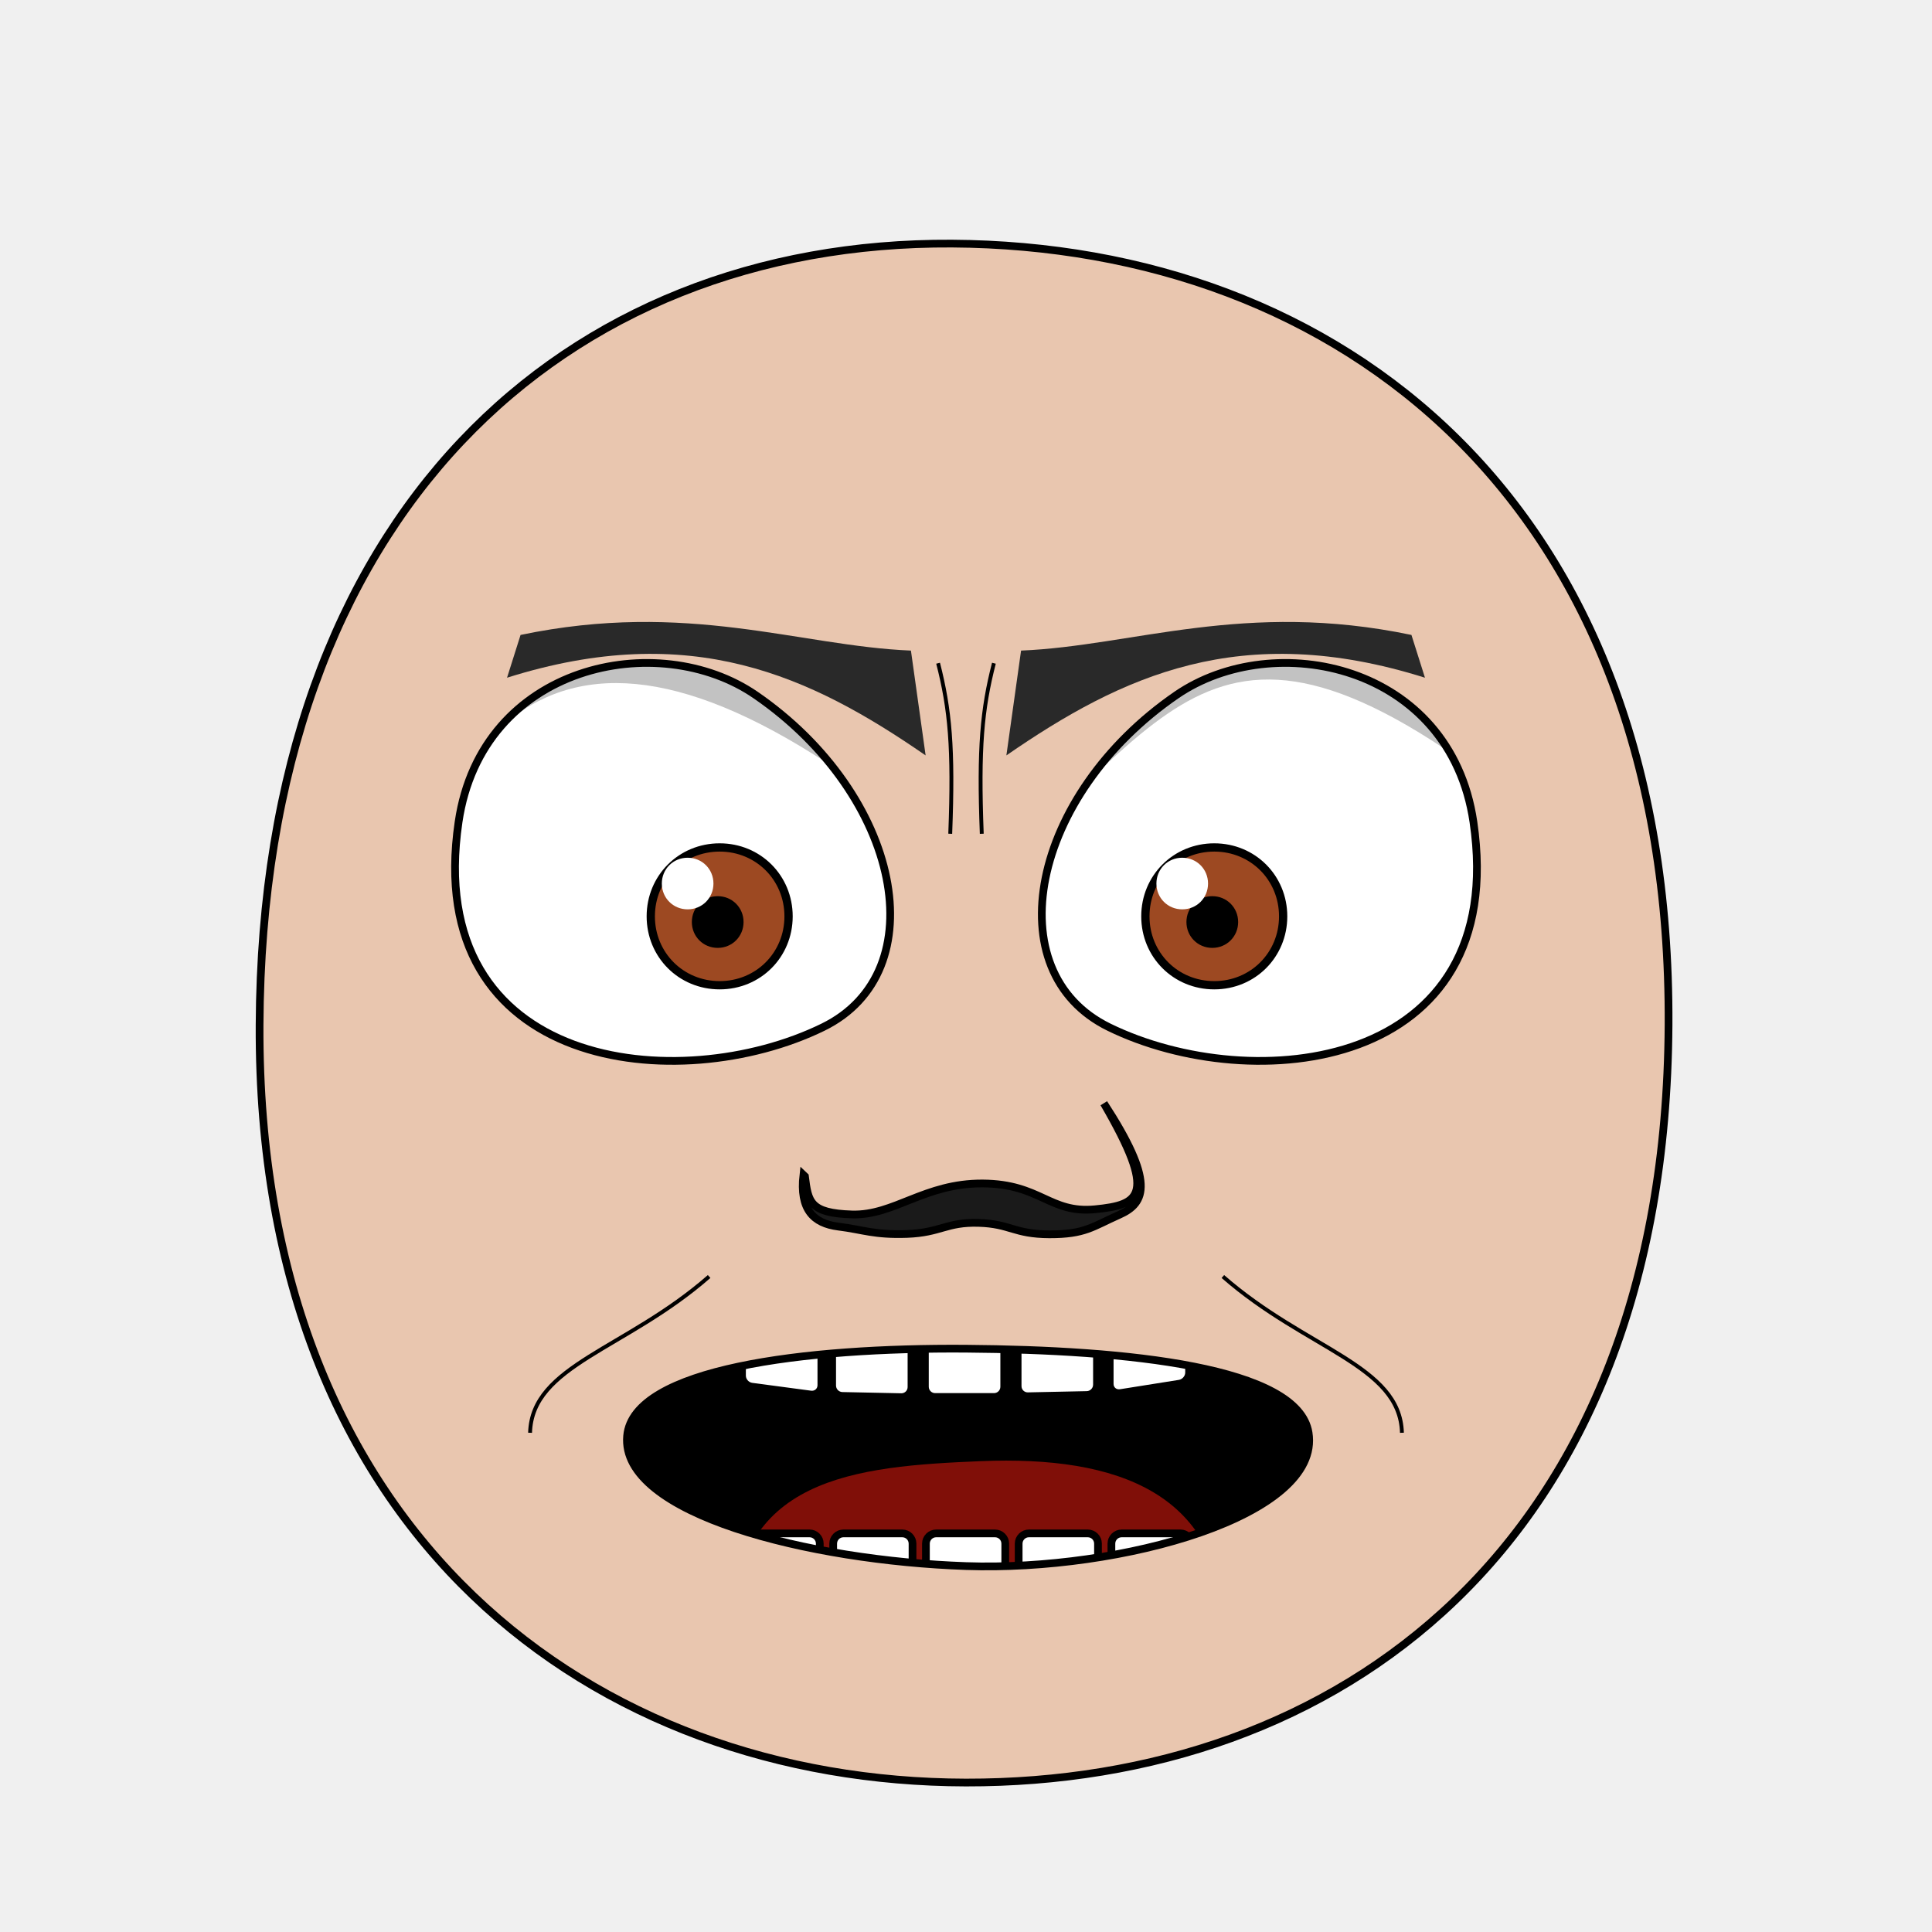
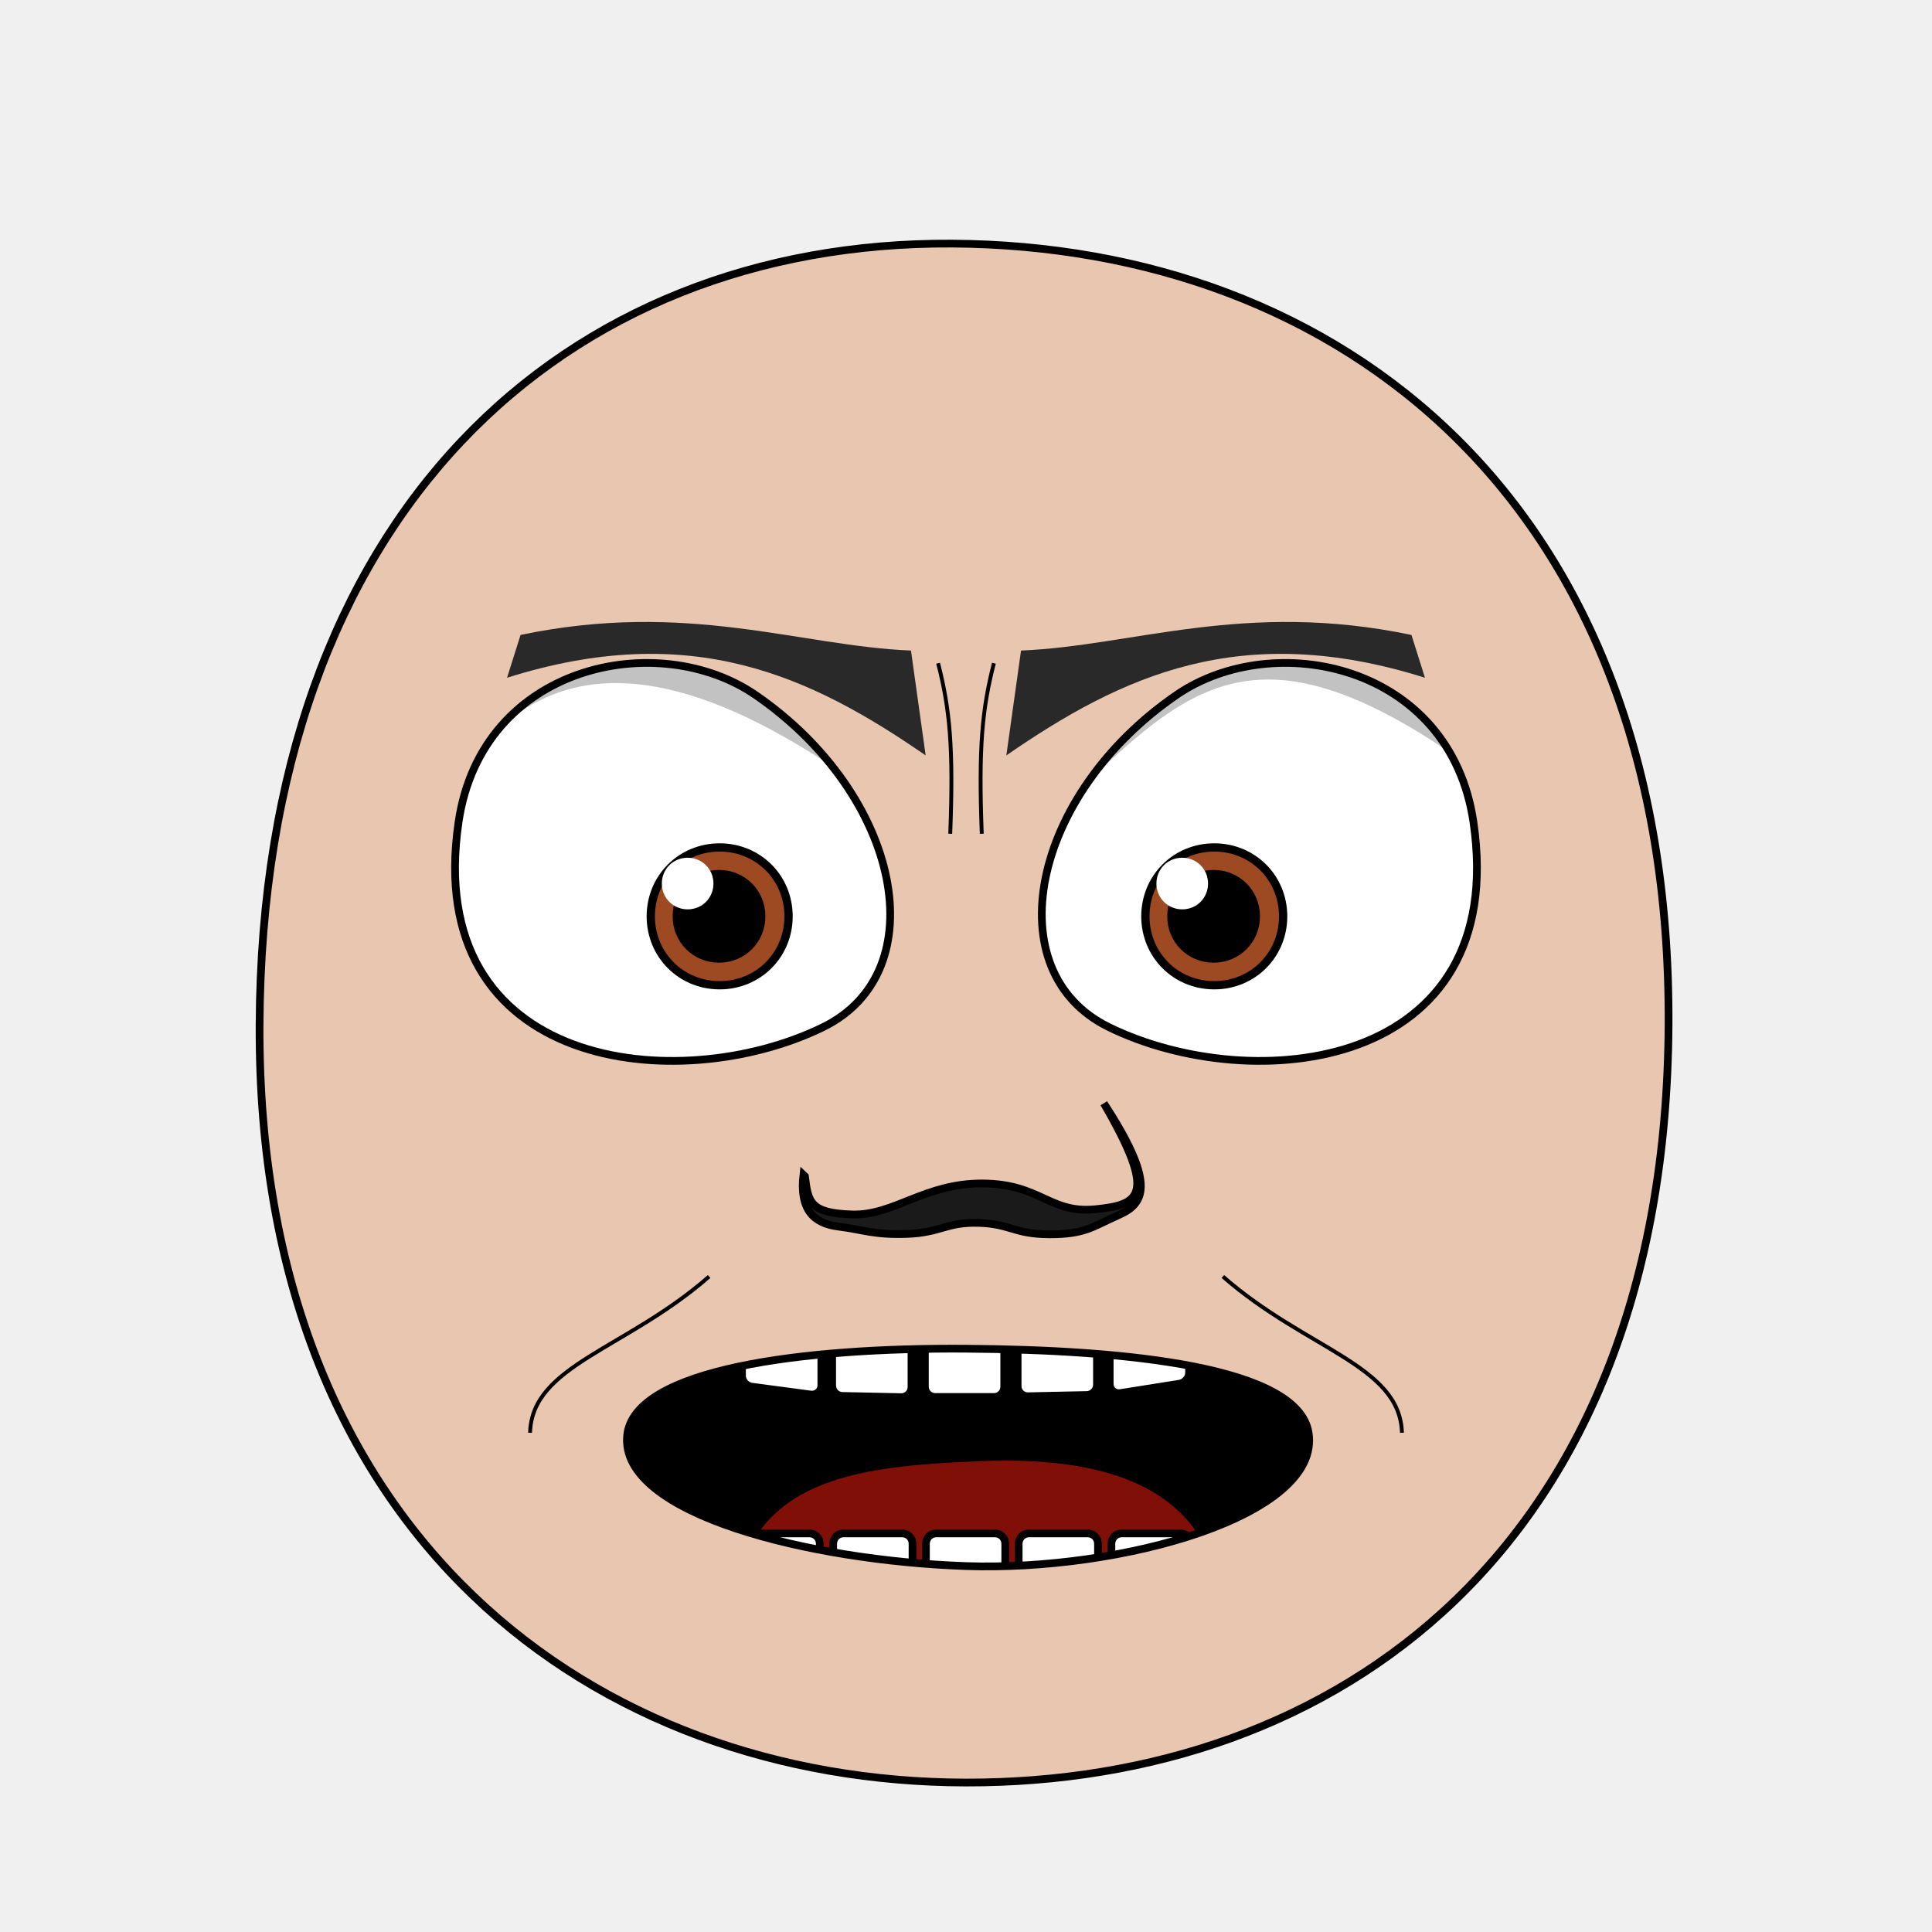
- <svg xmlns="http://www.w3.org/2000/svg" xmlns:xlink="http://www.w3.org/1999/xlink" version="1.1" width="100%" height="100%" id="emoticon-front-view" viewBox="0 0 250 250">
+ <svg xmlns="http://www.w3.org/2000/svg" xmlns:xlink="http://www.w3.org/1999/xlink" viewBox="0 0 250 250" id="emoticon-front-view" height="100%" width="100%" version="1.1">
  <defs id="defs">
    <clipPath id="clipPath-left-eye">
-       <use transform="matrix(1,0,0,1,0,0)" id="use-left-eye-outline-1" y="0" height="1" xlink:href="#left-eye-outline" width="1" x="0" />
+       <use transform="matrix(1,0,0,1,0,0)" x="0" width="1" xlink:href="#left-eye-outline" height="1" y="0" id="use-left-eye-outline-1">
+ </use>
    </clipPath>
    <clipPath id="clipPath-right-eye">
-       <use transform="matrix(-1,0,0,1,250,0)" morph="fixed" x="0" width="250" xlink:href="#left-eye-outline" height="250" y="0" id="use-left-eye-outline-2" />
+       <use transform="matrix(-1,0,0,1,250,0)" id="use-left-eye-outline-2" y="0" height="250" xlink:href="#left-eye-outline" width="250" x="0" morph="fixed">
+ </use>
    </clipPath>
-     <clipPath clipPathUnits="userSpaceOnUse" id="clipPath-mouth">
-       <use transform="matrix(1,0,0,1,0,0)" width="250" id="use-mouth-outline" xlink:href="#mouth-outline" x="0" y="0" height="250" />
+     <clipPath id="clipPath-mouth" clipPathUnits="userSpaceOnUse">
+       <use transform="matrix(1,0,0,1,0,0)" height="250" y="0" x="0" xlink:href="#mouth-outline" id="use-mouth-outline" width="250">
+ </use>
    </clipPath>
  </defs>
  <g id="head">
-     <path d="M 124.98,230.66 C 172.77,230.75 215.51,200.57 215.91,132.64 216.29,64.72 173.26,31.81 123.18,31.52 73.1,31.24 33.88,66.28 33.59,132.65 33.3,199.01 77.19,230.57 124.98,230.66 Z" style="fill:#e9c6af;stroke:#000000;stroke-width:1;stroke-opacity:1" id="head-outline" />
+     <path d="M 124.98,230.66 C 172.77,230.75 215.51,200.57 215.91,132.64 216.29,64.72 173.26,31.81 123.18,31.52 73.1,31.24 33.88,66.28 33.59,132.65 33.3,199.01 77.19,230.57 124.98,230.66 Z" style="fill:#e9c6af;stroke:#000000;stroke-width:1" id="head-outline">
+ </path>
  </g>
  <g id="left-eye">
-     <path d="M 97.78,89.94 C 116.63,102.91 121.16,125.76 106.49,132.92 87.94,141.99 54.59,138.62 59.34,106.36 62.35,85.92 85.16,81.26 97.78,89.94 Z" style="fill:#ffffff;stroke:#000000;stroke-width:1;stroke-miterlimit:4;stroke-opacity:1;stroke-dasharray:none" id="left-eye-outline" />
-     <g id="left-eyeball" clip-path="url(#clipPath-left-eye)">
+     <path d="M 97.78,89.94 C 116.63,102.91 121.16,125.76 106.49,132.92 87.94,141.99 54.59,138.62 59.34,106.36 62.35,85.92 85.16,81.26 97.78,89.94 Z" style="fill:#ffffff;stroke:#000000;stroke-width:1" id="left-eye-outline">
+ </path>
+     <g clip-path="url(#clipPath-left-eye)" id="left-eyeball">
      <g id="left-lens">
-         <path d="M 1,0.5 C 1,0.78 0.78,1 0.5,1 0.22,1 0,0.78 0,0.5 0,0.22 0.22,0 0.5,0 0.78,0 1,0.22 1,0.5 z" transform="matrix(17.83,0,0,17.83,84.21,109.66)" style="fill:#9d4922;fill-opacity:1;stroke:#000000;stroke-width:0.06;stroke-miterlimit:4;stroke-opacity:1;stroke-dasharray:none" morph="relative" id="iris" />
-         <path d="M 1,0.5 C 1,0.78 0.78,1 0.5,1 0.22,1 0,0.78 0,0.5 0,0.22 0.22,0 0.5,0 0.78,0 1,0.22 1,0.5 z" transform="matrix(5.72,0,0,5.72,90.01,116.45)" style="fill:#000000;fill-opacity:1;stroke:#000000;stroke-width:0.17;stroke-miterlimit:4;stroke-opacity:1;stroke-dasharray:none" morph="relative" id="pupil" />
-         <path d="M 1,0.5 C 1,0.78 0.78,1 0.5,1 0.22,1 0,0.78 0,0.5 0,0.22 0.22,0 0.5,0 0.78,0 1,0.22 1,0.5 z" transform="matrix(6.68,0,0,6.68,85.64,110.99)" style="fill:#ffffff;fill-opacity:1;stroke:none" morph="transform-only" id="glare" />
+         <path d="M 1,0.5 C 1,0.78 0.78,1 0.5,1 0.22,1 0,0.78 0,0.5 0,0.22 0.22,0 0.5,0 0.78,0 1,0.22 1,0.5 z" transform="matrix(17.83,0,0,17.83,84.21,109.66)" style="fill:#9d4922;stroke:#000000;stroke-width:0.06" id="iris" morph="relative">
+ </path>
+         <path d="M 1,0.5 C 1,0.78 0.78,1 0.5,1 0.22,1 0,0.78 0,0.5 0,0.22 0.22,0 0.5,0 0.78,0 1,0.22 1,0.5 z" transform="matrix(10.26,0,0,10.26,87.91,113.44)" style="fill:#000000;stroke:#000000;stroke-width:0.17" id="pupil" morph="relative">
+ </path>
+         <path d="M 1,0.5 C 1,0.78 0.78,1 0.5,1 0.22,1 0,0.78 0,0.5 0,0.22 0.22,0 0.5,0 0.78,0 1,0.22 1,0.5 z" transform="matrix(6.68,0,0,6.68,85.64,110.99)" style="fill:#ffffff;stroke:none" id="glare" morph="transform-only">
+ </path>
      </g>
-       <path d="M 50,75 125,75 125,112.54 C 79.06,72.72 59.58,86.07 50,124.06 Z" style="opacity:0.24;fill:#000000;stroke:#000000;stroke-width:0px;stroke-linecap:butt;stroke-linejoin:miter;stroke-opacity:1" id="left-lid-shadow" />
+       <path d="M 50,75 125,75 125,112.54 C 79.06,72.72 59.58,86.07 50,124.06 Z" style="opacity:0.24;fill:#000000;stroke:#000000;stroke-width:0px" id="left-lid-shadow">
+ </path>
    </g>
  </g>
  <g id="right-eye">
-     <use transform="matrix(-1,0,0,1,250,0)" morph="fixed" x="0" width="250" xlink:href="#left-eye-outline" height="250" y="0" id="right-eye-outline" />
-     <g id="right-eyeball" clip-path="url(#clipPath-right-eye)">
-       <use transform="matrix(1,0,0,1,64,0)" morph="fixed" x="0" width="1" xlink:href="#left-lens" height="1" y="0" id="right-lens" />
-       <path d="M 125,114.91 125,75 200,75 200,106.73 C 156.1,70.55 152.65,94.09 125,114.91 Z" style="opacity:0.24;fill:#000000;stroke:#000000;stroke-width:0px;stroke-linecap:butt;stroke-linejoin:miter;stroke-miterlimit:4;stroke-opacity:1;stroke-dasharray:none" id="right-lid-shadow" />
+     <use transform="matrix(-1,0,0,1,250,0)" id="right-eye-outline" y="0" height="250" xlink:href="#left-eye-outline" width="250" x="0" morph="fixed">
+ </use>
+     <g clip-path="url(#clipPath-right-eye)" id="right-eyeball">
+       <use transform="matrix(1,0,0,1,64,0)" id="right-lens" y="0" height="1" xlink:href="#left-lens" width="1" x="0" morph="fixed">
+ </use>
+       <path d="M 125,114.91 125,75 200,75 200,106.73 C 156.1,70.55 152.65,94.09 125,114.91 Z" style="opacity:0.24;fill:#000000;stroke:#000000;stroke-width:0px" id="right-lid-shadow">
+ </path>
    </g>
  </g>
-   <path d="M 119.775,97.75 C 104.885,87.468 89.439,80.191 65.61,87.696 l 1.75,-5.535 c 21.579,-4.51 36.052,1.429 50.515,2.025 z" style="fill:#292929;fill-opacity:1;fill-rule:nonzero;stroke-width:1;stroke-miterlimit:121.8;stroke-opacity:0;stroke-dasharray:none" id="left-eye-brow" />
+   <path d="M 119.78,97.75 C 104.89,87.47 89.44,80.19 65.61,87.7 L 67.36,82.16 C 88.94,77.65 103.41,83.59 117.88,84.18 Z" style="fill:#292929;stroke-width:1" id="left-eye-brow">
+ </path>
  <g id="nose">
-     <path d="M 104.16,152.22 C 104.58,155.51 104.77,156.98 110.24,157.15 115.71,157.32 119.6,153.1 127.15,153.14 134.68,153.19 135.8,157.05 141.7,156.48 147.61,155.9 149.75,154.68 142.84,142.77 149.43,152.87 148.32,155.65 144.84,157.19 141.37,158.73 140.4,159.73 135.79,159.72 131.19,159.7 130.76,158.36 126.62,158.24 122.46,158.12 121.72,159.51 117.4,159.67 113.08,159.82 111.76,159.13 108.49,158.72 105.23,158.31 103.45,156.48 103.96,152.03 Z" style="fill:#1a1a1a;stroke:#000000;stroke-width:1;stroke-miterlimit:4;stroke-dasharray:none" id="nose-outline" />
+     <path d="M 104.16,152.22 C 104.58,155.51 104.77,156.98 110.24,157.15 115.71,157.32 119.6,153.1 127.15,153.14 134.68,153.19 135.8,157.05 141.7,156.48 147.61,155.9 149.75,154.68 142.84,142.77 149.43,152.87 148.32,155.65 144.84,157.19 141.37,158.73 140.4,159.73 135.79,159.72 131.19,159.7 130.76,158.36 126.62,158.24 122.46,158.12 121.72,159.51 117.4,159.67 113.08,159.82 111.76,159.13 108.49,158.72 105.23,158.31 103.45,156.48 103.96,152.03 Z" style="fill:#1a1a1a;stroke:#000000;stroke-width:1" id="nose-outline">
+ </path>
  </g>
-   <use transform="matrix(-1,0,0,1,250,0)" id="right-eye-brow" y="0" height="250" xlink:href="#left-eye-brow" width="250" x="0" />
+   <use transform="matrix(-1,0,0,1,250,0)" x="0" width="250" xlink:href="#left-eye-brow" height="250" y="0" id="right-eye-brow">
+ </use>
  <g id="mouth">
-     <g clip-path="url(#clipPath-mouth)" id="mouth-interior">
-       <rect style="fill:#000000;fill-opacity:1;stroke:none" y="159.934" height="66.556" id="mouth-background" width="119.944" x="68.16" />
-       <path d="M 94.84,211.42 C 94.51,191.12 110.73,189.74 126.96,189.07 144.51,188.36 158.42,193.11 158.42,211.42 137.23,211.42 116.04,211.42 94.84,211.42 Z" style="fill:#800f08;fill-opacity:1;stroke:none" id="tongue" />
-       <g transform="matrix(1,0,0,1,0.5,-6.68)" id="upper-teeth" morph="fix-children">
-         <rect style="fill:#ffffff;fill-opacity:1;stroke:#000000;stroke-width:1.004;stroke-opacity:1" id="tooth-02" height="15.123" y="158.085" rx="1.336" transform="matrix(0.991225,0.1321854,0,1,0,0)" ry="1.325" x="96.362" width="10.356" />
-         <rect style="fill:#ffffff;fill-opacity:1;stroke:#000000;stroke-width:1;stroke-opacity:1" ry="1.325" x="107.205" width="10.267" id="tooth-03" transform="matrix(0.999781,0.02092668,0,1,0,0)" height="15.123" y="169.917" rx="1.325" />
-         <rect style="fill:#ffffff;fill-opacity:1;stroke:#000000;stroke-opacity:1" id="tooth-04" height="15.123" y="172.327" rx="1.325" ry="1.325" x="119.182" width="10.265" />
-         <rect style="fill:#ffffff;fill-opacity:1;stroke:#000000;stroke-width:1;stroke-opacity:1" ry="1.325" x="131.211" width="10.267" id="tooth-05" transform="matrix(0.999781,-0.02092669,0,1,0,0)" height="15.123" y="175.003" rx="1.325" />
-         <rect style="fill:#ffffff;fill-opacity:1;stroke:#000000;stroke-width:1.006;stroke-opacity:1" id="tooth-06" height="15.123" y="194.778" rx="1.341" transform="matrix(0.9876076,-0.1569434,0,1,0,0)" ry="1.325" x="144.894" width="10.394" />
+     <g id="mouth-interior" clip-path="url(#clipPath-mouth)">
+       <rect style="fill:#000000;stroke:none" x="68.16" width="119.944" id="mouth-background" height="66.556" y="159.934">
+ </rect>
+       <path d="M 94.84,211.42 C 94.51,191.12 110.73,189.74 126.96,189.07 144.51,188.36 158.42,193.11 158.42,211.42 137.23,211.42 116.04,211.42 94.84,211.42 Z" style="fill:#800f08;stroke:none" id="tongue">
+ </path>
+       <g transform="matrix(1,0,0,1,0.5,-6.68)" morph="fix-children" id="upper-teeth">
+         <rect width="10.356" x="96.362" ry="1.325" transform="matrix(0.991225,0.1321854,0,1,0,0)" rx="1.336" y="158.085" height="15.123" id="tooth-02" style="fill:#ffffff;fill-opacity:1;stroke:#000000;stroke-width:1.004;stroke-opacity:1">
+ </rect>
+         <rect rx="1.325" y="169.917" height="15.123" transform="matrix(0.999781,0.02092668,0,1,0,0)" id="tooth-03" width="10.267" x="107.205" ry="1.325" style="fill:#ffffff;fill-opacity:1;stroke:#000000;stroke-width:1;stroke-opacity:1">
+ </rect>
+         <rect width="10.265" x="119.182" ry="1.325" rx="1.325" y="172.327" height="15.123" id="tooth-04" style="fill:#ffffff;fill-opacity:1;stroke:#000000;stroke-opacity:1">
+ </rect>
+         <rect rx="1.325" y="175.003" height="15.123" transform="matrix(0.999781,-0.02092669,0,1,0,0)" id="tooth-05" width="10.267" x="131.211" ry="1.325" style="fill:#ffffff;fill-opacity:1;stroke:#000000;stroke-width:1;stroke-opacity:1">
+ </rect>
+         <rect width="10.394" x="144.894" ry="1.325" transform="matrix(0.9876076,-0.1569434,0,1,0,0)" rx="1.341" y="194.778" height="15.123" id="tooth-06" style="fill:#ffffff;fill-opacity:1;stroke:#000000;stroke-width:1.006;stroke-opacity:1">
+ </rect>
      </g>
-       <g transform="matrix(1,0,0,1,0.5,26.33)" morph="fix-children" id="lower-teeth">
-         <rect rx="1.325" y="172.091" height="15.123" id="tooth-09" width="10.265" x="95.315" ry="1.325" style="fill:#ffffff;fill-opacity:1;stroke:#000000;stroke-opacity:1" />
-         <rect width="10.265" x="107.315" ry="1.325" rx="1.325" y="172.091" height="15.123" id="tooth-10" style="fill:#ffffff;fill-opacity:1;stroke:#000000;stroke-opacity:1" />
-         <rect rx="1.325" y="172.091" height="15.123" id="tooth-11" width="10.265" x="119.315" ry="1.325" style="fill:#ffffff;fill-opacity:1;stroke:#000000;stroke-opacity:1" />
-         <rect width="10.265" x="131.315" ry="1.325" rx="1.325" y="172.091" height="15.123" id="tooth-12" style="fill:#ffffff;fill-opacity:1;stroke:#000000;stroke-opacity:1" />
-         <rect rx="1.325" y="172.091" height="15.123" id="tooth-13" width="10.265" x="143.315" ry="1.325" style="fill:#ffffff;fill-opacity:1;stroke:#000000;stroke-opacity:1" />
+       <g transform="matrix(1,0,0,1,0.5,26.33)" id="lower-teeth" morph="fix-children">
+         <rect style="fill:#ffffff;fill-opacity:1;stroke:#000000;stroke-opacity:1" ry="1.325" x="95.315" width="10.265" id="tooth-09" height="15.123" y="172.091" rx="1.325">
+ </rect>
+         <rect style="fill:#ffffff;fill-opacity:1;stroke:#000000;stroke-opacity:1" id="tooth-10" height="15.123" y="172.091" rx="1.325" ry="1.325" x="107.315" width="10.265">
+ </rect>
+         <rect style="fill:#ffffff;fill-opacity:1;stroke:#000000;stroke-opacity:1" ry="1.325" x="119.315" width="10.265" id="tooth-11" height="15.123" y="172.091" rx="1.325">
+ </rect>
+         <rect style="fill:#ffffff;fill-opacity:1;stroke:#000000;stroke-opacity:1" id="tooth-12" height="15.123" y="172.091" rx="1.325" ry="1.325" x="131.315" width="10.265">
+ </rect>
+         <rect style="fill:#ffffff;fill-opacity:1;stroke:#000000;stroke-opacity:1" ry="1.325" x="143.315" width="10.265" id="tooth-13" height="15.123" y="172.091" rx="1.325">
+ </rect>
      </g>
    </g>
-     <path d="m 169.33,185.4 c 1.695,10.725 -24.207,17.938 -44.33,17.25 -20.123,-0.688 -44.767,-6.693 -43.85,-16.85 0.788,-8.724 23.042,-11.434 43.85,-11.28 20.808,0.153 42.984,2.364 44.33,10.88 z" style="fill:none;stroke:#000000;stroke-width:1px;stroke-miterlimit:4;stroke-opacity:1" id="mouth-outline" />
+     <path d="M 169.33,185.4 C 171.02,196.12 145.12,203.34 125,202.65 104.88,201.96 80.23,195.96 81.15,185.8 81.94,177.08 104.19,174.37 125,174.52 145.81,174.67 167.98,176.88 169.33,185.4 Z" style="fill:none;stroke:#000000;stroke-width:1px" id="mouth-outline">
+ </path>
  </g>
  <g id="wrinkles">
-     <path d="M 121.39,85.82 C 122.91,91.76 123.39,96.72 122.96,107.89" style="fill:none;stroke:#000000;stroke-width:0.5;stroke-linecap:butt;stroke-linejoin:miter;stroke-miterlimit:4;stroke-opacity:1;stroke-dasharray:none" id="wrinkle-left-brow" />
-     <path d="M 68.59,185.4 C 68.84,176.65 80.98,174.63 91.76,165.18" style="fill:none;stroke:#000000;stroke-width:0.5;stroke-linecap:butt;stroke-linejoin:miter;stroke-miterlimit:4;stroke-opacity:1;stroke-dasharray:none" id="wrinkle-left-cheek" />
-     <use transform="matrix(-1,0,0,1,250,0)" width="250" id="wrinkle-right-brow" xlink:href="#wrinkle-left-brow" x="0" y="0" height="250" morph="fixed" />
-     <use transform="matrix(-1,0,0,1,250,0)" width="250" id="wrinkle-right-cheek" xlink:href="#wrinkle-left-cheek" x="0" y="0" height="250" morph="fixed" />
+     <path d="M 121.39,85.82 C 122.91,91.76 123.39,96.72 122.96,107.89" style="fill:none;stroke:#000000;stroke-width:0.5" id="wrinkle-left-brow">
+ </path>
+     <path d="M 68.59,185.4 C 68.84,176.65 80.98,174.63 91.76,165.18" style="fill:none;stroke:#000000;stroke-width:0.5" id="wrinkle-left-cheek">
+ </path>
+     <use transform="matrix(-1,0,0,1,250,0)" morph="fixed" height="250" y="0" x="0" xlink:href="#wrinkle-left-brow" id="wrinkle-right-brow" width="250">
+ </use>
+     <use transform="matrix(-1,0,0,1,250,0)" morph="fixed" height="250" y="0" x="0" xlink:href="#wrinkle-left-cheek" id="wrinkle-right-cheek" width="250">
+ </use>
  </g>
</svg>
